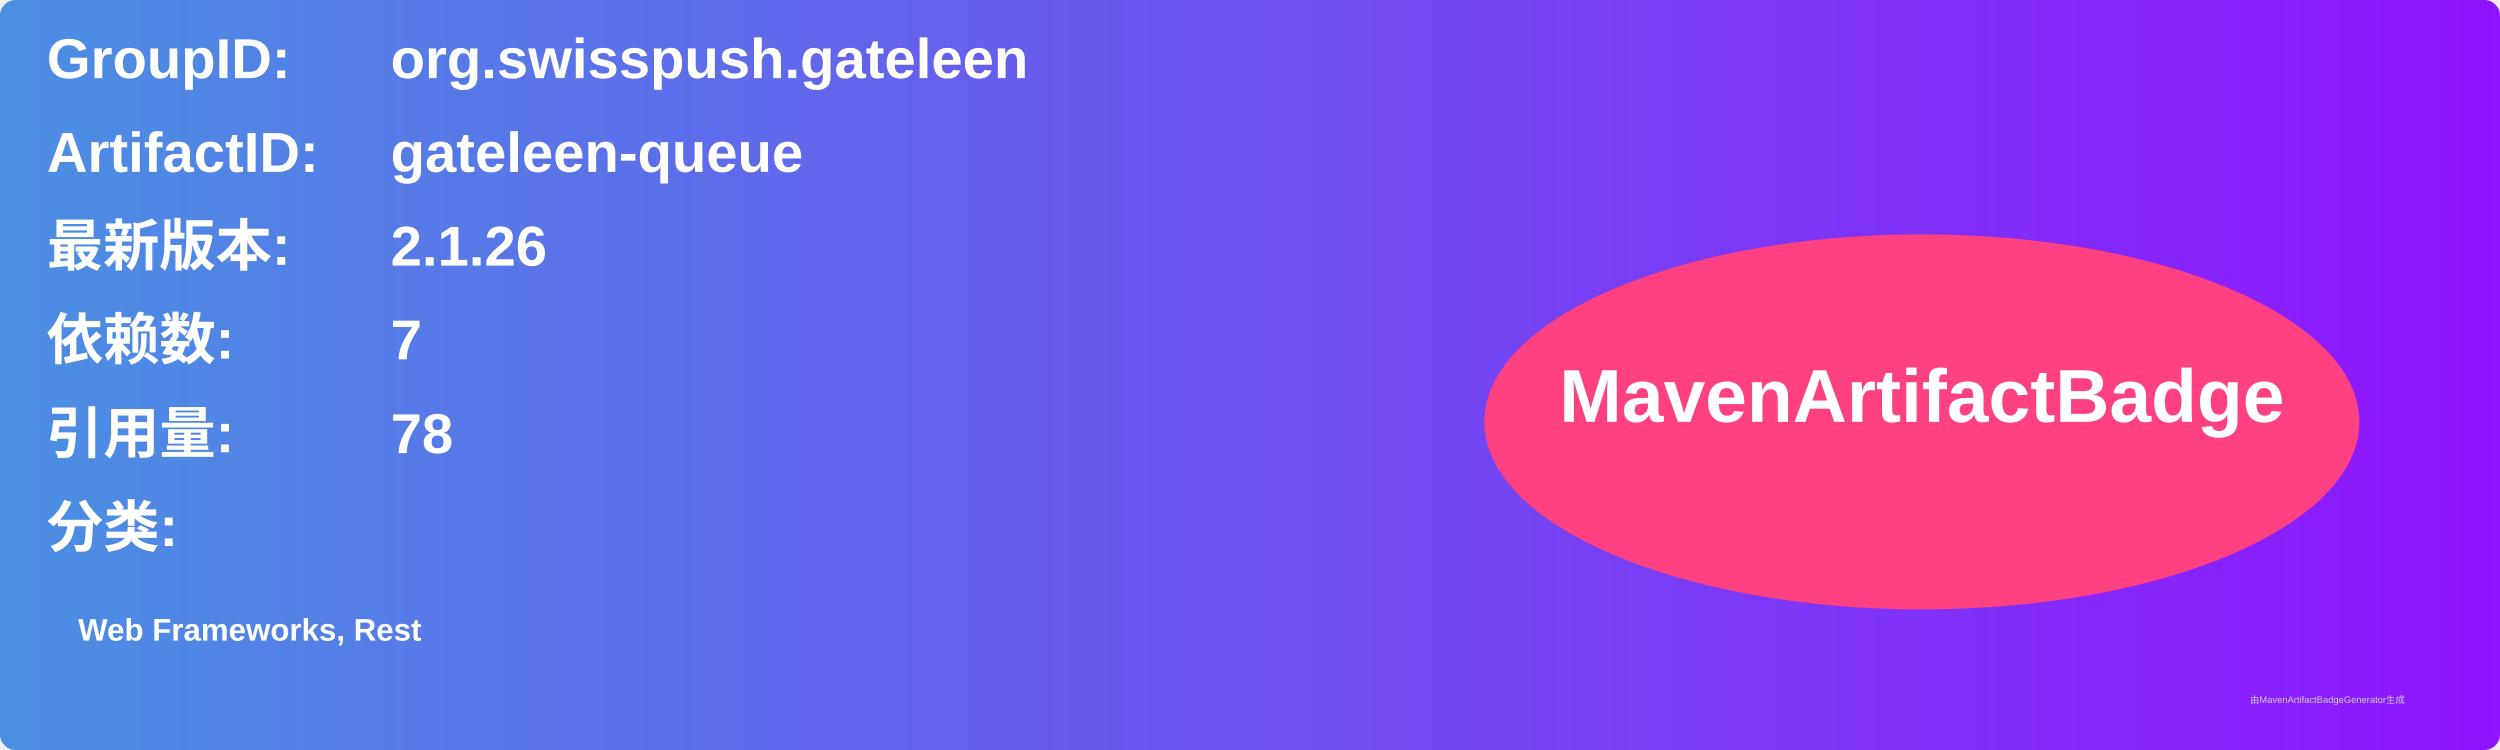
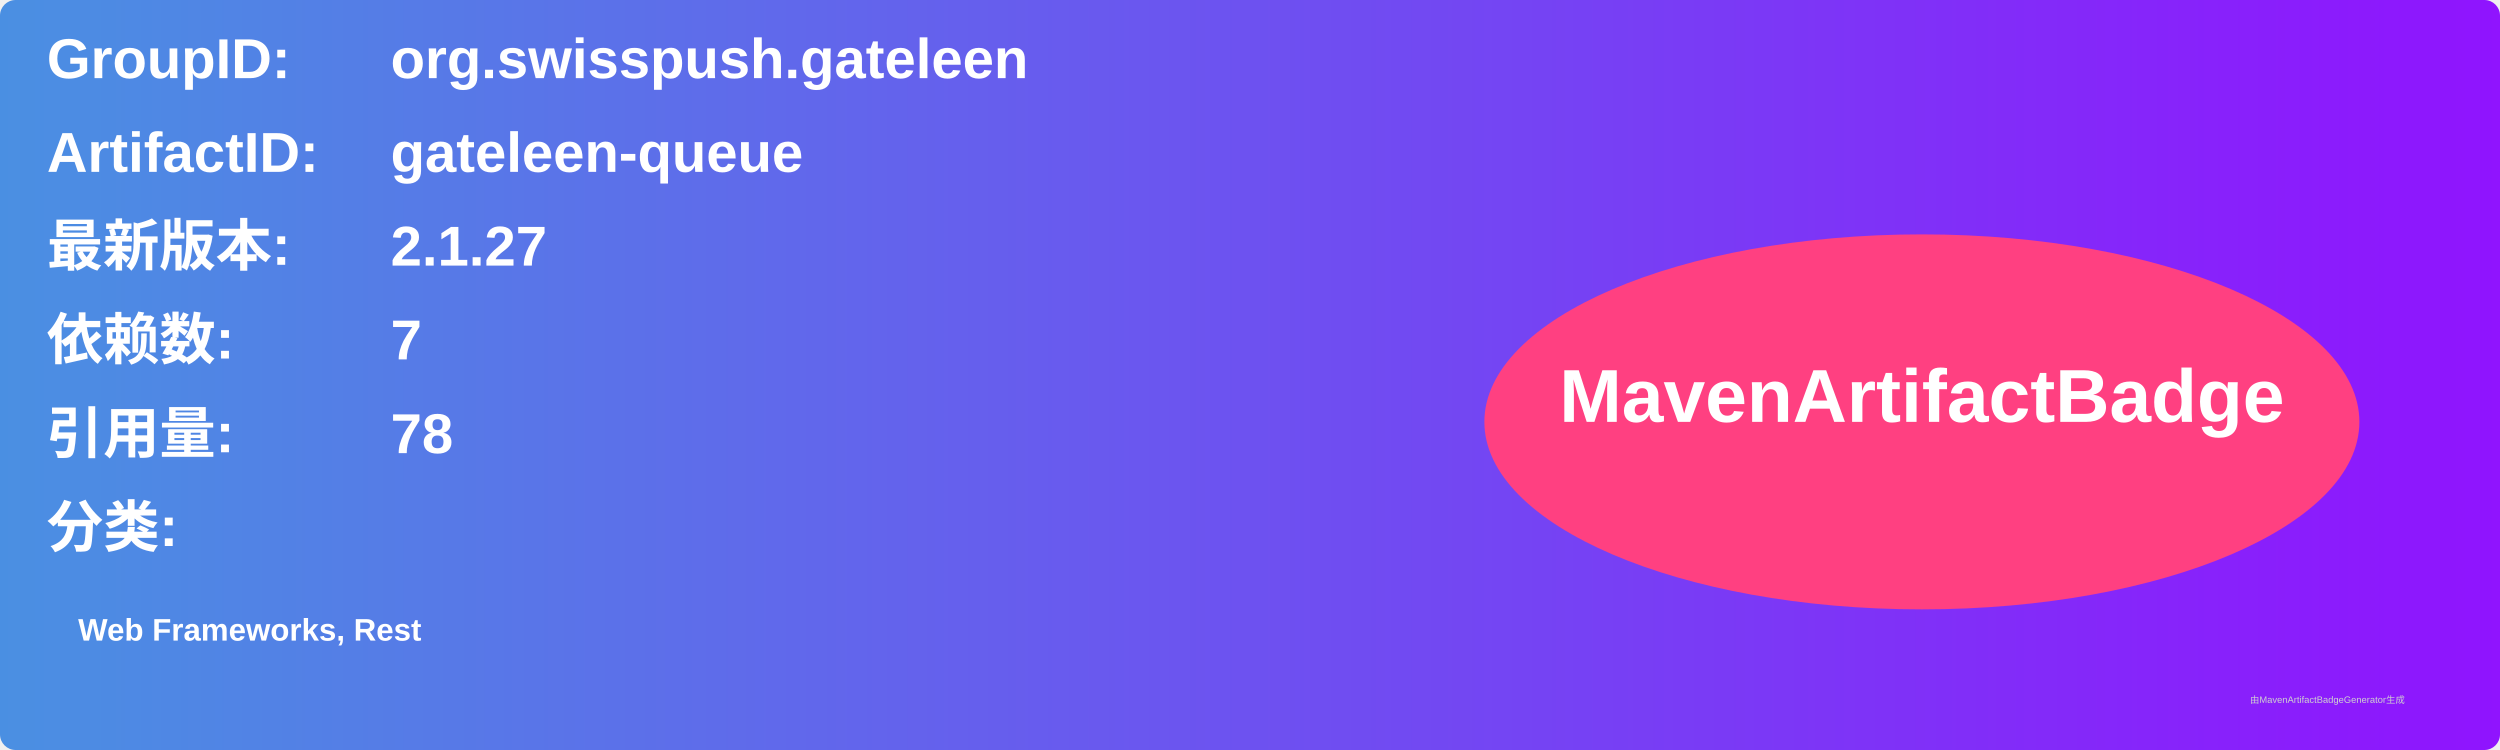
<svg xmlns="http://www.w3.org/2000/svg" width="800" height="240" viewBox="0 0 800 240">
  <linearGradient id="grad" x1="0%" y1="0%" x2="100%" y2="0%">
    <stop offset="0%" stop-color="#4a90e2" />
    <stop offset="100%" stop-color="#9013fe" />
  </linearGradient>
  <rect width="100%" height="100%" rx="5" ry="5" fill="url(#grad)" />
  <g transform="translate(15, 15)">
    <text x="0" y="10" font-family="Arial" font-size="18" fill="white" font-weight="bold" width="260">GroupID:</text>
    <text x="110" y="10" font-family="Arial" font-size="18" fill="white" font-weight="bold" width="460">org.swisspush.gateleen</text>
    <text x="0" y="40" font-family="Arial" font-size="18" fill="white" font-weight="bold" width="260">ArtifactID:</text>
    <text x="110" y="40" font-family="Arial" font-size="18" fill="white" font-weight="bold" width="460">gateleen-queue</text>
    <text x="0" y="70" font-family="Arial" font-size="18" fill="white" font-weight="bold">最新版本:</text>
    <text x="110" y="70" font-family="Arial" font-size="18" fill="white" font-weight="bold">
-       <tspan font-weight="bold">2.1.26</tspan>
+       <tspan font-weight="bold">2.1.27</tspan>
    </text>
    <text x="0" y="100" font-family="Arial" font-size="18" fill="white" font-weight="bold">依赖数: </text>
    <text x="110" y="100" font-family="Arial" font-size="18" fill="white">
      <tspan font-weight="bold">7</tspan>
    </text>
    <text x="0" y="130" font-family="Arial" font-size="18" fill="white" font-weight="bold">引用量: </text>
    <text x="110" y="130" font-family="Arial" font-size="18" fill="white">
      <tspan font-weight="bold">78</tspan>
    </text>
    <text x="0" y="160" font-family="Arial" font-size="18" fill="white" font-weight="bold">分类:</text>
    <text x="10" y="190" font-family="Arial" font-size="10" fill="white">
      <tspan font-weight="bold">Web Frameworks, Rest</tspan>
    </text>
    <ellipse cx="600" cy="120" rx="140" ry="60" fill="#ff4081" />
    <text x="600" y="120" text-anchor="middle" font-family="Arial" font-size="24" fill="white" font-weight="bold">MavenArtifactBadge</text>
  </g>
  <text x="720" y="225" font-family="Arial" font-size="3" fill="#d0d0d0">由MavenArtifactBadgeGenerator生成</text>
</svg>
